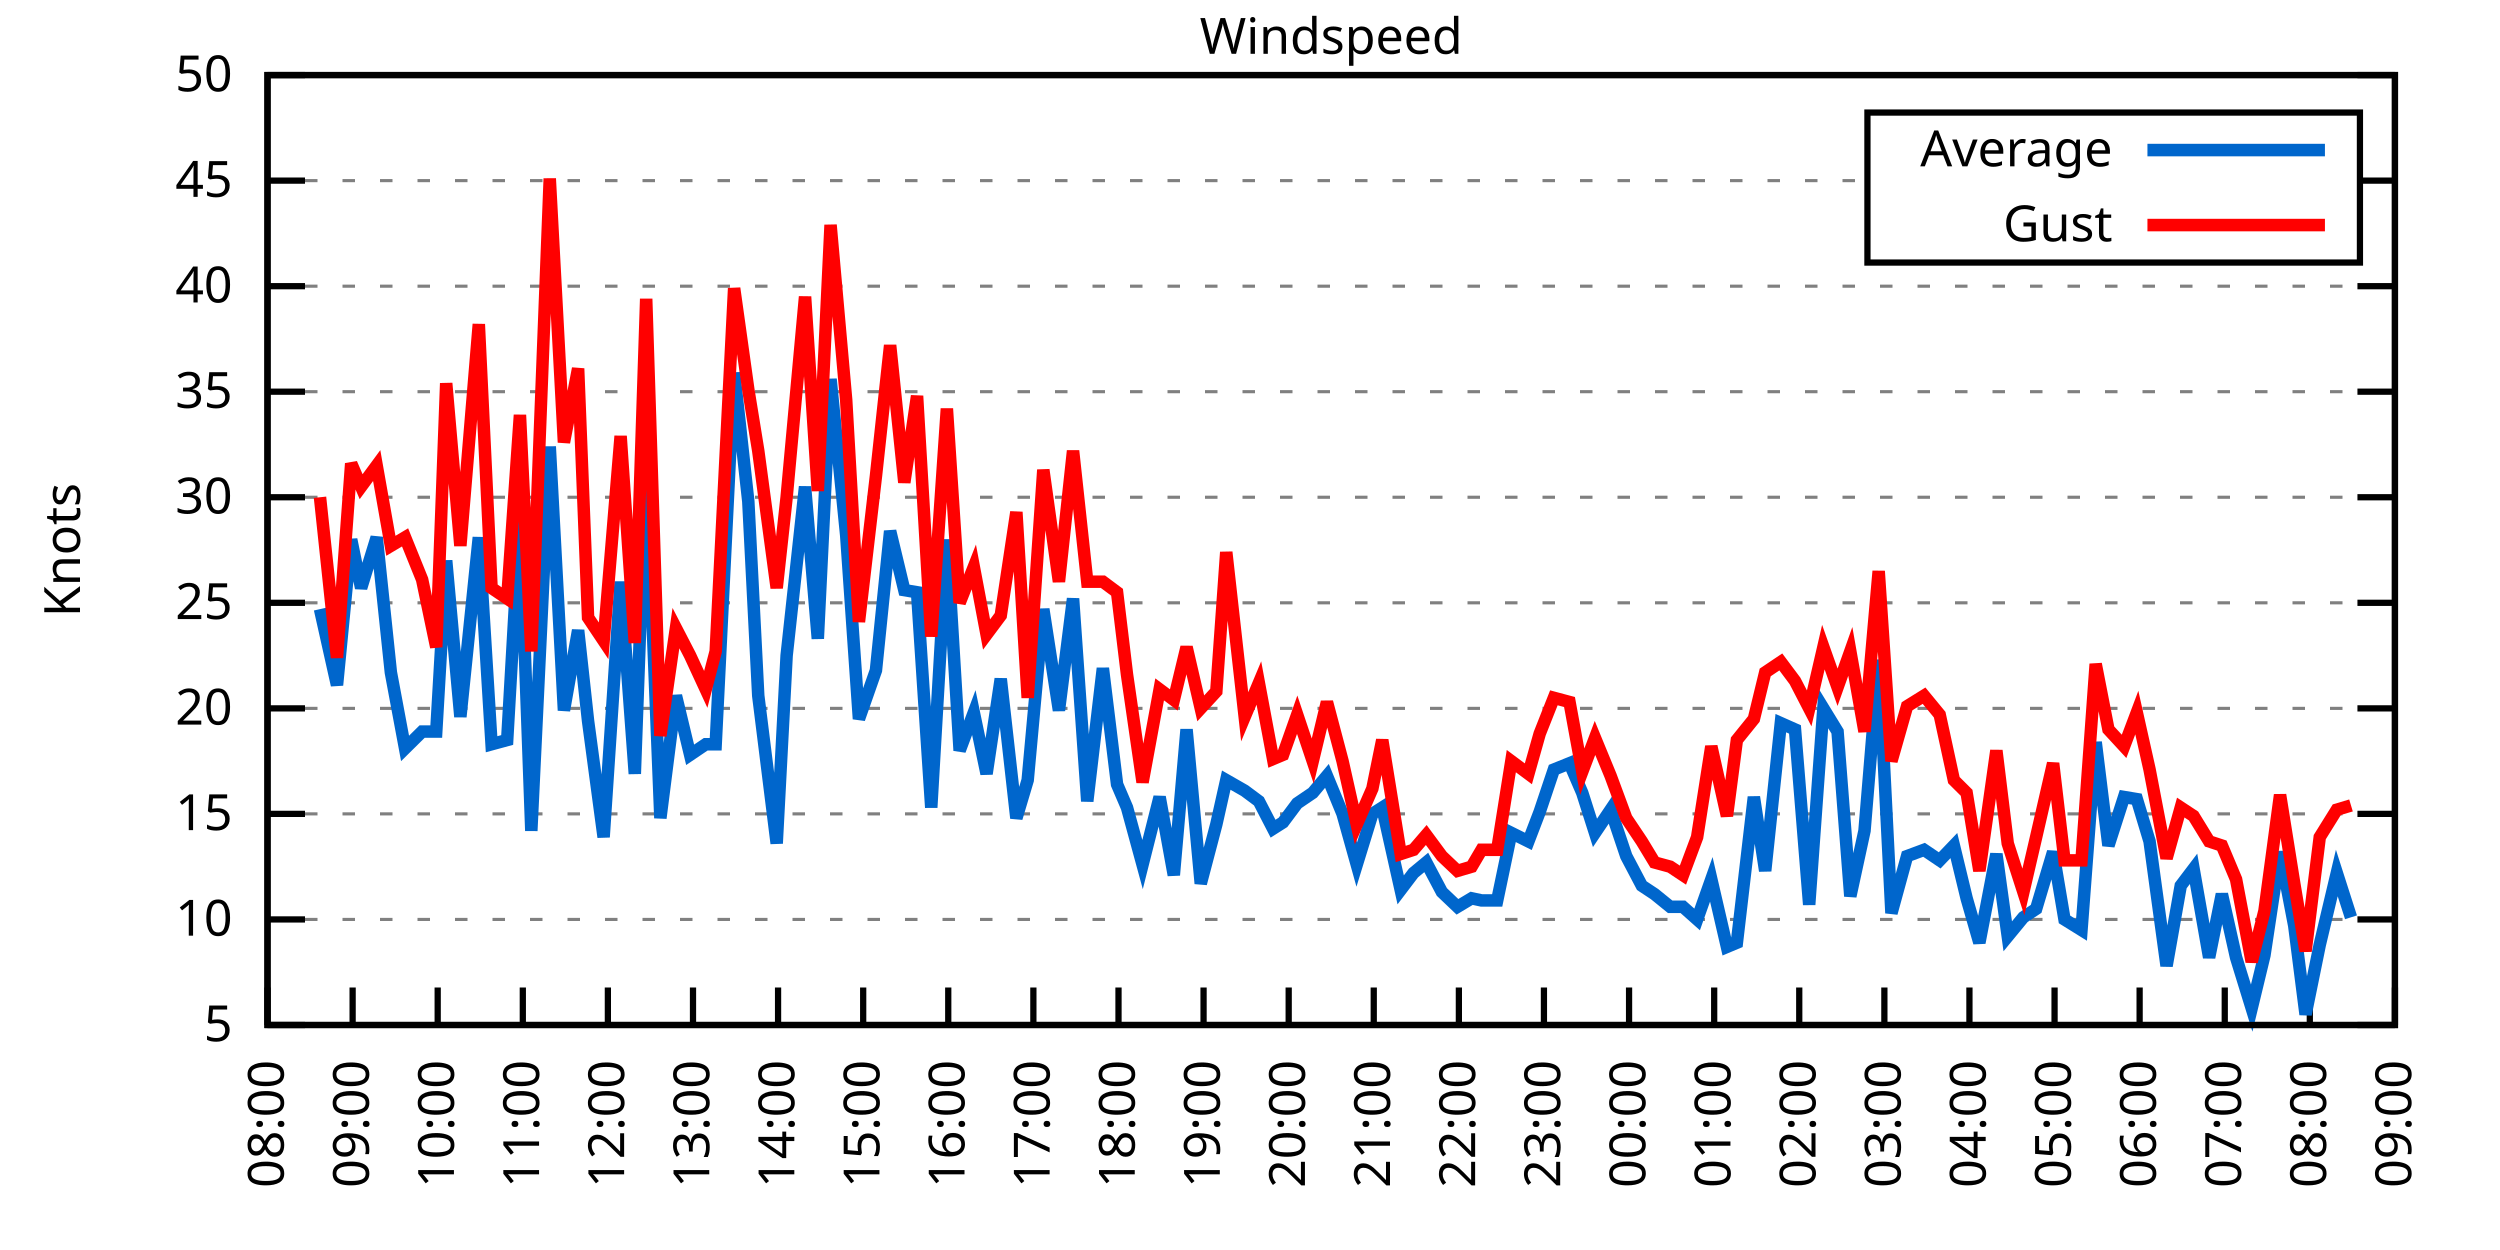
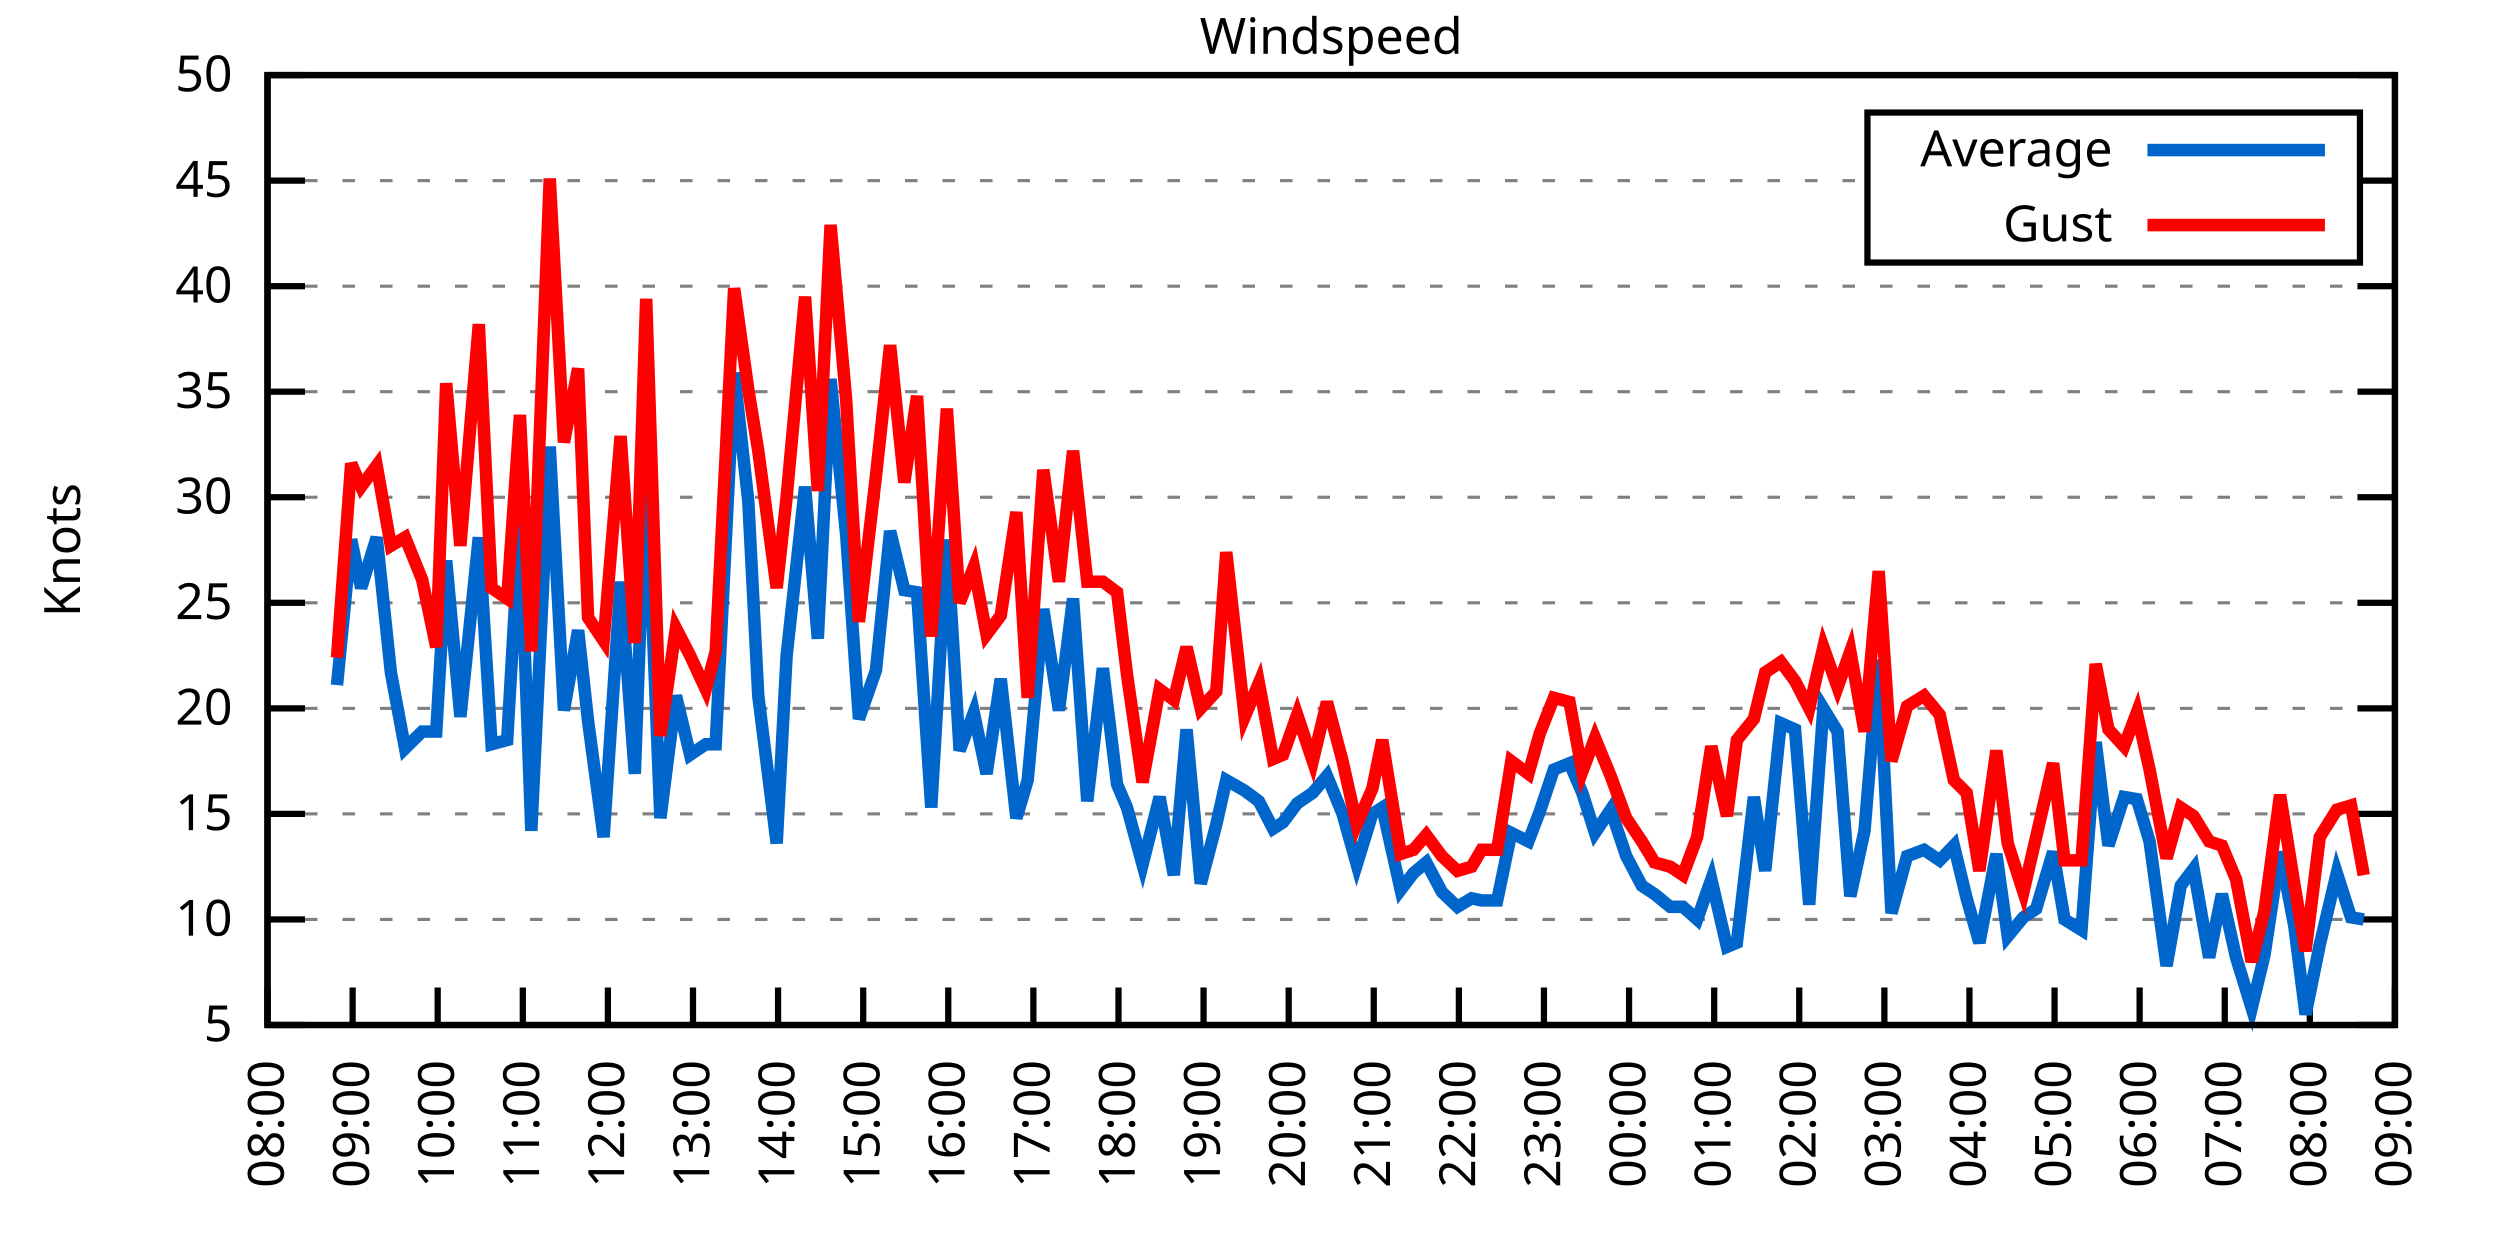
<svg xmlns="http://www.w3.org/2000/svg" xmlns:xlink="http://www.w3.org/1999/xlink" width="400" height="200" viewBox="0 0 400 200">
  <g id="gnuplot_canvas">
    <rect x="0" y="0" width="400" height="200" fill="none" />
    <defs>
      <circle id="gpDot" r="0.5" stroke-width="0.5" stroke="currentColor" />
      <path id="gpPt0" stroke-width="0.333" stroke="currentColor" d="M-1,0 h2 M0,-1 v2" />
      <path id="gpPt1" stroke-width="0.333" stroke="currentColor" d="M-1,-1 L1,1 M1,-1 L-1,1" />
      <path id="gpPt2" stroke-width="0.333" stroke="currentColor" d="M-1,0 L1,0 M0,-1 L0,1 M-1,-1 L1,1 M-1,1 L1,-1" />
      <rect id="gpPt3" stroke-width="0.333" stroke="currentColor" x="-1" y="-1" width="2" height="2" />
      <rect id="gpPt4" stroke-width="0.333" stroke="currentColor" fill="currentColor" x="-1" y="-1" width="2" height="2" />
      <circle id="gpPt5" stroke-width="0.333" stroke="currentColor" cx="0" cy="0" r="1" />
      <use xlink:href="#gpPt5" id="gpPt6" fill="currentColor" stroke="none" />
      <path id="gpPt7" stroke-width="0.333" stroke="currentColor" d="M0,-1.33 L-1.33,0.67 L1.33,0.67 z" />
      <use xlink:href="#gpPt7" id="gpPt8" fill="currentColor" stroke="none" />
      <use xlink:href="#gpPt7" id="gpPt9" stroke="currentColor" transform="rotate(180)" />
      <use xlink:href="#gpPt9" id="gpPt10" fill="currentColor" stroke="none" />
      <use xlink:href="#gpPt3" id="gpPt11" stroke="currentColor" transform="rotate(45)" />
      <use xlink:href="#gpPt11" id="gpPt12" fill="currentColor" stroke="none" />
      <path id="gpPt13" stroke-width="0.333" stroke="currentColor" d="M0,1.330 L1.265,0.411 L0.782,-1.067 L-0.782,-1.076 L-1.265,0.411 z" />
      <use xlink:href="#gpPt13" id="gpPt14" fill="currentColor" stroke="none" />
      <filter id="textbox" filterUnits="objectBoundingBox" x="0" y="0" height="1" width="1">
        <feFlood flood-color="white" flood-opacity="1" result="bgnd" />
        <feComposite in="SourceGraphic" in2="bgnd" operator="atop" />
      </filter>
      <filter id="greybox" filterUnits="objectBoundingBox" x="0" y="0" height="1" width="1">
        <feFlood flood-color="lightgrey" flood-opacity="1" result="grey" />
        <feComposite in="SourceGraphic" in2="grey" operator="atop" />
      </filter>
    </defs>
    <g fill="none" color="white" stroke="currentColor" stroke-width="1.00" stroke-linecap="butt" stroke-linejoin="miter">
</g>
    <g fill="none" color="black" stroke="currentColor" stroke-width="1.00" stroke-linecap="butt" stroke-linejoin="miter">
      <g stroke="none" shape-rendering="crispEdges">
        <polygon fill="rgb(255, 255, 255)" points="42.80,164.00 383.18,164.00 383.18,12.02 42.80,12.02 " />
      </g>
    </g>
    <g fill="none" color="black" stroke="currentColor" stroke-width="1.00" stroke-linecap="butt" stroke-linejoin="miter">
</g>
    <g fill="none" color="black" stroke="black" stroke-width="0.50" stroke-linecap="butt" stroke-linejoin="miter">
</g>
    <g fill="none" color="gray" stroke="currentColor" stroke-width="0.50" stroke-linecap="butt" stroke-linejoin="miter">
      <path stroke="gray" stroke-dasharray="2,4" class="gridline" d="M42.80,164.00 L383.19,164.00  " />
    </g>
    <g fill="none" color="gray" stroke="gray" stroke-width="1.00" stroke-linecap="butt" stroke-linejoin="miter">
</g>
    <g fill="none" color="black" stroke="currentColor" stroke-width="1.00" stroke-linecap="butt" stroke-linejoin="miter">
      <path stroke="black" d="M42.80,164.00 L48.80,164.00 M383.19,164.00 L377.19,164.00  " />
      <g transform="translate(37.20,166.60)" stroke="none" fill="black" font-family="Sans" font-size="8.00" text-anchor="end">
        <text>
          <tspan font-family="Sans"> 5</tspan>
        </text>
      </g>
    </g>
    <g fill="none" color="black" stroke="currentColor" stroke-width="1.00" stroke-linecap="butt" stroke-linejoin="miter">
</g>
    <g fill="none" color="black" stroke="black" stroke-width="0.50" stroke-linecap="butt" stroke-linejoin="miter">
</g>
    <g fill="none" color="gray" stroke="currentColor" stroke-width="0.50" stroke-linecap="butt" stroke-linejoin="miter">
      <path stroke="gray" stroke-dasharray="2,4" class="gridline" d="M42.80,147.11 L383.19,147.11  " />
    </g>
    <g fill="none" color="gray" stroke="gray" stroke-width="1.00" stroke-linecap="butt" stroke-linejoin="miter">
</g>
    <g fill="none" color="black" stroke="currentColor" stroke-width="1.00" stroke-linecap="butt" stroke-linejoin="miter">
      <path stroke="black" d="M42.80,147.11 L48.80,147.11 M383.19,147.11 L377.19,147.11  " />
      <g transform="translate(37.20,149.71)" stroke="none" fill="black" font-family="Sans" font-size="8.00" text-anchor="end">
        <text>
          <tspan font-family="Sans"> 10</tspan>
        </text>
      </g>
    </g>
    <g fill="none" color="black" stroke="currentColor" stroke-width="1.00" stroke-linecap="butt" stroke-linejoin="miter">
</g>
    <g fill="none" color="black" stroke="black" stroke-width="0.50" stroke-linecap="butt" stroke-linejoin="miter">
</g>
    <g fill="none" color="gray" stroke="currentColor" stroke-width="0.50" stroke-linecap="butt" stroke-linejoin="miter">
      <path stroke="gray" stroke-dasharray="2,4" class="gridline" d="M42.80,130.22 L383.19,130.22  " />
    </g>
    <g fill="none" color="gray" stroke="gray" stroke-width="1.00" stroke-linecap="butt" stroke-linejoin="miter">
</g>
    <g fill="none" color="black" stroke="currentColor" stroke-width="1.00" stroke-linecap="butt" stroke-linejoin="miter">
      <path stroke="black" d="M42.80,130.22 L48.80,130.22 M383.19,130.22 L377.19,130.22  " />
      <g transform="translate(37.20,132.82)" stroke="none" fill="black" font-family="Sans" font-size="8.00" text-anchor="end">
        <text>
          <tspan font-family="Sans"> 15</tspan>
        </text>
      </g>
    </g>
    <g fill="none" color="black" stroke="currentColor" stroke-width="1.00" stroke-linecap="butt" stroke-linejoin="miter">
</g>
    <g fill="none" color="black" stroke="black" stroke-width="0.50" stroke-linecap="butt" stroke-linejoin="miter">
</g>
    <g fill="none" color="gray" stroke="currentColor" stroke-width="0.50" stroke-linecap="butt" stroke-linejoin="miter">
      <path stroke="gray" stroke-dasharray="2,4" class="gridline" d="M42.80,113.34 L383.19,113.34  " />
    </g>
    <g fill="none" color="gray" stroke="gray" stroke-width="1.00" stroke-linecap="butt" stroke-linejoin="miter">
</g>
    <g fill="none" color="black" stroke="currentColor" stroke-width="1.00" stroke-linecap="butt" stroke-linejoin="miter">
      <path stroke="black" d="M42.80,113.34 L48.80,113.34 M383.19,113.34 L377.19,113.34  " />
      <g transform="translate(37.20,115.94)" stroke="none" fill="black" font-family="Sans" font-size="8.00" text-anchor="end">
        <text>
          <tspan font-family="Sans"> 20</tspan>
        </text>
      </g>
    </g>
    <g fill="none" color="black" stroke="currentColor" stroke-width="1.00" stroke-linecap="butt" stroke-linejoin="miter">
</g>
    <g fill="none" color="black" stroke="black" stroke-width="0.50" stroke-linecap="butt" stroke-linejoin="miter">
</g>
    <g fill="none" color="gray" stroke="currentColor" stroke-width="0.50" stroke-linecap="butt" stroke-linejoin="miter">
      <path stroke="gray" stroke-dasharray="2,4" class="gridline" d="M42.80,96.45 L383.19,96.45  " />
    </g>
    <g fill="none" color="gray" stroke="gray" stroke-width="1.00" stroke-linecap="butt" stroke-linejoin="miter">
</g>
    <g fill="none" color="black" stroke="currentColor" stroke-width="1.00" stroke-linecap="butt" stroke-linejoin="miter">
      <path stroke="black" d="M42.80,96.45 L48.80,96.45 M383.19,96.45 L377.19,96.45  " />
      <g transform="translate(37.20,99.05)" stroke="none" fill="black" font-family="Sans" font-size="8.00" text-anchor="end">
        <text>
          <tspan font-family="Sans"> 25</tspan>
        </text>
      </g>
    </g>
    <g fill="none" color="black" stroke="currentColor" stroke-width="1.00" stroke-linecap="butt" stroke-linejoin="miter">
</g>
    <g fill="none" color="black" stroke="black" stroke-width="0.50" stroke-linecap="butt" stroke-linejoin="miter">
</g>
    <g fill="none" color="gray" stroke="currentColor" stroke-width="0.50" stroke-linecap="butt" stroke-linejoin="miter">
      <path stroke="gray" stroke-dasharray="2,4" class="gridline" d="M42.80,79.56 L383.19,79.56  " />
    </g>
    <g fill="none" color="gray" stroke="gray" stroke-width="1.00" stroke-linecap="butt" stroke-linejoin="miter">
</g>
    <g fill="none" color="black" stroke="currentColor" stroke-width="1.00" stroke-linecap="butt" stroke-linejoin="miter">
      <path stroke="black" d="M42.80,79.56 L48.80,79.56 M383.19,79.56 L377.19,79.56  " />
      <g transform="translate(37.20,82.16)" stroke="none" fill="black" font-family="Sans" font-size="8.00" text-anchor="end">
        <text>
          <tspan font-family="Sans"> 30</tspan>
        </text>
      </g>
    </g>
    <g fill="none" color="black" stroke="currentColor" stroke-width="1.00" stroke-linecap="butt" stroke-linejoin="miter">
</g>
    <g fill="none" color="black" stroke="black" stroke-width="0.50" stroke-linecap="butt" stroke-linejoin="miter">
</g>
    <g fill="none" color="gray" stroke="currentColor" stroke-width="0.50" stroke-linecap="butt" stroke-linejoin="miter">
      <path stroke="gray" stroke-dasharray="2,4" class="gridline" d="M42.80,62.67 L383.19,62.67  " />
    </g>
    <g fill="none" color="gray" stroke="gray" stroke-width="1.00" stroke-linecap="butt" stroke-linejoin="miter">
</g>
    <g fill="none" color="black" stroke="currentColor" stroke-width="1.00" stroke-linecap="butt" stroke-linejoin="miter">
      <path stroke="black" d="M42.80,62.67 L48.80,62.67 M383.19,62.67 L377.19,62.67  " />
      <g transform="translate(37.20,65.27)" stroke="none" fill="black" font-family="Sans" font-size="8.00" text-anchor="end">
        <text>
          <tspan font-family="Sans"> 35</tspan>
        </text>
      </g>
    </g>
    <g fill="none" color="black" stroke="currentColor" stroke-width="1.00" stroke-linecap="butt" stroke-linejoin="miter">
</g>
    <g fill="none" color="black" stroke="black" stroke-width="0.50" stroke-linecap="butt" stroke-linejoin="miter">
</g>
    <g fill="none" color="gray" stroke="currentColor" stroke-width="0.50" stroke-linecap="butt" stroke-linejoin="miter">
      <path stroke="gray" stroke-dasharray="2,4" class="gridline" d="M42.80,45.79 L383.19,45.79  " />
    </g>
    <g fill="none" color="gray" stroke="gray" stroke-width="1.00" stroke-linecap="butt" stroke-linejoin="miter">
</g>
    <g fill="none" color="black" stroke="currentColor" stroke-width="1.00" stroke-linecap="butt" stroke-linejoin="miter">
      <path stroke="black" d="M42.80,45.79 L48.80,45.79 M383.19,45.79 L377.19,45.79  " />
      <g transform="translate(37.20,48.39)" stroke="none" fill="black" font-family="Sans" font-size="8.00" text-anchor="end">
        <text>
          <tspan font-family="Sans"> 40</tspan>
        </text>
      </g>
    </g>
    <g fill="none" color="black" stroke="currentColor" stroke-width="1.00" stroke-linecap="butt" stroke-linejoin="miter">
</g>
    <g fill="none" color="black" stroke="black" stroke-width="0.50" stroke-linecap="butt" stroke-linejoin="miter">
</g>
    <g fill="none" color="gray" stroke="currentColor" stroke-width="0.50" stroke-linecap="butt" stroke-linejoin="miter">
      <path stroke="gray" stroke-dasharray="2,4" class="gridline" d="M42.80,28.90 L298.79,28.90 M377.59,28.90 L383.19,28.90  " />
    </g>
    <g fill="none" color="gray" stroke="gray" stroke-width="1.00" stroke-linecap="butt" stroke-linejoin="miter">
</g>
    <g fill="none" color="black" stroke="currentColor" stroke-width="1.00" stroke-linecap="butt" stroke-linejoin="miter">
      <path stroke="black" d="M42.80,28.90 L48.80,28.90 M383.19,28.90 L377.19,28.90  " />
      <g transform="translate(37.20,31.50)" stroke="none" fill="black" font-family="Sans" font-size="8.00" text-anchor="end">
        <text>
          <tspan font-family="Sans"> 45</tspan>
        </text>
      </g>
    </g>
    <g fill="none" color="black" stroke="currentColor" stroke-width="1.00" stroke-linecap="butt" stroke-linejoin="miter">
</g>
    <g fill="none" color="black" stroke="black" stroke-width="0.50" stroke-linecap="butt" stroke-linejoin="miter">
</g>
    <g fill="none" color="gray" stroke="currentColor" stroke-width="0.50" stroke-linecap="butt" stroke-linejoin="miter">
      <path stroke="gray" stroke-dasharray="2,4" class="gridline" d="M42.80,12.01 L383.19,12.01  " />
    </g>
    <g fill="none" color="gray" stroke="gray" stroke-width="1.00" stroke-linecap="butt" stroke-linejoin="miter">
</g>
    <g fill="none" color="black" stroke="currentColor" stroke-width="1.00" stroke-linecap="butt" stroke-linejoin="miter">
      <path stroke="black" d="M42.80,12.01 L48.80,12.01 M383.19,12.01 L377.19,12.01  " />
      <g transform="translate(37.20,14.61)" stroke="none" fill="black" font-family="Sans" font-size="8.00" text-anchor="end">
        <text>
          <tspan font-family="Sans"> 50</tspan>
        </text>
      </g>
    </g>
    <g fill="none" color="black" stroke="currentColor" stroke-width="1.00" stroke-linecap="butt" stroke-linejoin="miter">
      <path stroke="black" d="M42.80,164.00 L42.80,158.00  " />
      <g transform="translate(45.40,169.60) rotate(270.00)" stroke="none" fill="black" font-family="Sans" font-size="8.00" text-anchor="end">
        <text>
          <tspan font-family="Sans">08:00</tspan>
        </text>
      </g>
    </g>
    <g fill="none" color="black" stroke="currentColor" stroke-width="1.00" stroke-linecap="butt" stroke-linejoin="miter">
      <path stroke="black" d="M56.42,164.00 L56.42,158.00  " />
      <g transform="translate(59.02,169.60) rotate(270.00)" stroke="none" fill="black" font-family="Sans" font-size="8.00" text-anchor="end">
        <text>
          <tspan font-family="Sans">09:00</tspan>
        </text>
      </g>
    </g>
    <g fill="none" color="black" stroke="currentColor" stroke-width="1.00" stroke-linecap="butt" stroke-linejoin="miter">
      <path stroke="black" d="M70.03,164.00 L70.03,158.00  " />
      <g transform="translate(72.63,169.60) rotate(270.00)" stroke="none" fill="black" font-family="Sans" font-size="8.00" text-anchor="end">
        <text>
          <tspan font-family="Sans">10:00</tspan>
        </text>
      </g>
    </g>
    <g fill="none" color="black" stroke="currentColor" stroke-width="1.00" stroke-linecap="butt" stroke-linejoin="miter">
      <path stroke="black" d="M83.65,164.00 L83.65,158.00  " />
      <g transform="translate(86.25,169.60) rotate(270.00)" stroke="none" fill="black" font-family="Sans" font-size="8.00" text-anchor="end">
        <text>
          <tspan font-family="Sans">11:00</tspan>
        </text>
      </g>
    </g>
    <g fill="none" color="black" stroke="currentColor" stroke-width="1.00" stroke-linecap="butt" stroke-linejoin="miter">
      <path stroke="black" d="M97.26,164.00 L97.26,158.00  " />
      <g transform="translate(99.86,169.60) rotate(270.00)" stroke="none" fill="black" font-family="Sans" font-size="8.00" text-anchor="end">
        <text>
          <tspan font-family="Sans">12:00</tspan>
        </text>
      </g>
    </g>
    <g fill="none" color="black" stroke="currentColor" stroke-width="1.00" stroke-linecap="butt" stroke-linejoin="miter">
      <path stroke="black" d="M110.88,164.00 L110.88,158.00  " />
      <g transform="translate(113.48,169.60) rotate(270.00)" stroke="none" fill="black" font-family="Sans" font-size="8.00" text-anchor="end">
        <text>
          <tspan font-family="Sans">13:00</tspan>
        </text>
      </g>
    </g>
    <g fill="none" color="black" stroke="currentColor" stroke-width="1.00" stroke-linecap="butt" stroke-linejoin="miter">
      <path stroke="black" d="M124.49,164.00 L124.49,158.00  " />
      <g transform="translate(127.09,169.60) rotate(270.00)" stroke="none" fill="black" font-family="Sans" font-size="8.00" text-anchor="end">
        <text>
          <tspan font-family="Sans">14:00</tspan>
        </text>
      </g>
    </g>
    <g fill="none" color="black" stroke="currentColor" stroke-width="1.00" stroke-linecap="butt" stroke-linejoin="miter">
      <path stroke="black" d="M138.11,164.00 L138.11,158.00  " />
      <g transform="translate(140.71,169.60) rotate(270.00)" stroke="none" fill="black" font-family="Sans" font-size="8.00" text-anchor="end">
        <text>
          <tspan font-family="Sans">15:00</tspan>
        </text>
      </g>
    </g>
    <g fill="none" color="black" stroke="currentColor" stroke-width="1.00" stroke-linecap="butt" stroke-linejoin="miter">
      <path stroke="black" d="M151.72,164.00 L151.72,158.00  " />
      <g transform="translate(154.32,169.60) rotate(270.00)" stroke="none" fill="black" font-family="Sans" font-size="8.00" text-anchor="end">
        <text>
          <tspan font-family="Sans">16:00</tspan>
        </text>
      </g>
    </g>
    <g fill="none" color="black" stroke="currentColor" stroke-width="1.00" stroke-linecap="butt" stroke-linejoin="miter">
      <path stroke="black" d="M165.34,164.00 L165.34,158.00  " />
      <g transform="translate(167.94,169.60) rotate(270.00)" stroke="none" fill="black" font-family="Sans" font-size="8.00" text-anchor="end">
        <text>
          <tspan font-family="Sans">17:00</tspan>
        </text>
      </g>
    </g>
    <g fill="none" color="black" stroke="currentColor" stroke-width="1.00" stroke-linecap="butt" stroke-linejoin="miter">
      <path stroke="black" d="M178.96,164.00 L178.96,158.00  " />
      <g transform="translate(181.56,169.60) rotate(270.00)" stroke="none" fill="black" font-family="Sans" font-size="8.00" text-anchor="end">
        <text>
          <tspan font-family="Sans">18:00</tspan>
        </text>
      </g>
    </g>
    <g fill="none" color="black" stroke="currentColor" stroke-width="1.00" stroke-linecap="butt" stroke-linejoin="miter">
      <path stroke="black" d="M192.57,164.00 L192.57,158.00  " />
      <g transform="translate(195.17,169.60) rotate(270.00)" stroke="none" fill="black" font-family="Sans" font-size="8.00" text-anchor="end">
        <text>
          <tspan font-family="Sans">19:00</tspan>
        </text>
      </g>
    </g>
    <g fill="none" color="black" stroke="currentColor" stroke-width="1.00" stroke-linecap="butt" stroke-linejoin="miter">
      <path stroke="black" d="M206.19,164.00 L206.19,158.00  " />
      <g transform="translate(208.79,169.60) rotate(270.00)" stroke="none" fill="black" font-family="Sans" font-size="8.00" text-anchor="end">
        <text>
          <tspan font-family="Sans">20:00</tspan>
        </text>
      </g>
    </g>
    <g fill="none" color="black" stroke="currentColor" stroke-width="1.00" stroke-linecap="butt" stroke-linejoin="miter">
      <path stroke="black" d="M219.80,164.00 L219.80,158.00  " />
      <g transform="translate(222.40,169.60) rotate(270.00)" stroke="none" fill="black" font-family="Sans" font-size="8.00" text-anchor="end">
        <text>
          <tspan font-family="Sans">21:00</tspan>
        </text>
      </g>
    </g>
    <g fill="none" color="black" stroke="currentColor" stroke-width="1.00" stroke-linecap="butt" stroke-linejoin="miter">
      <path stroke="black" d="M233.42,164.00 L233.42,158.00  " />
      <g transform="translate(236.02,169.60) rotate(270.00)" stroke="none" fill="black" font-family="Sans" font-size="8.00" text-anchor="end">
        <text>
          <tspan font-family="Sans">22:00</tspan>
        </text>
      </g>
    </g>
    <g fill="none" color="black" stroke="currentColor" stroke-width="1.00" stroke-linecap="butt" stroke-linejoin="miter">
      <path stroke="black" d="M247.03,164.00 L247.03,158.00  " />
      <g transform="translate(249.63,169.60) rotate(270.00)" stroke="none" fill="black" font-family="Sans" font-size="8.00" text-anchor="end">
        <text>
          <tspan font-family="Sans">23:00</tspan>
        </text>
      </g>
    </g>
    <g fill="none" color="black" stroke="currentColor" stroke-width="1.00" stroke-linecap="butt" stroke-linejoin="miter">
      <path stroke="black" d="M260.65,164.00 L260.65,158.00  " />
      <g transform="translate(263.25,169.60) rotate(270.00)" stroke="none" fill="black" font-family="Sans" font-size="8.00" text-anchor="end">
        <text>
          <tspan font-family="Sans">00:00</tspan>
        </text>
      </g>
    </g>
    <g fill="none" color="black" stroke="currentColor" stroke-width="1.00" stroke-linecap="butt" stroke-linejoin="miter">
      <path stroke="black" d="M274.27,164.00 L274.27,158.00  " />
      <g transform="translate(276.87,169.60) rotate(270.00)" stroke="none" fill="black" font-family="Sans" font-size="8.00" text-anchor="end">
        <text>
          <tspan font-family="Sans">01:00</tspan>
        </text>
      </g>
    </g>
    <g fill="none" color="black" stroke="currentColor" stroke-width="1.00" stroke-linecap="butt" stroke-linejoin="miter">
      <path stroke="black" d="M287.88,164.00 L287.88,158.00  " />
      <g transform="translate(290.48,169.60) rotate(270.00)" stroke="none" fill="black" font-family="Sans" font-size="8.00" text-anchor="end">
        <text>
          <tspan font-family="Sans">02:00</tspan>
        </text>
      </g>
    </g>
    <g fill="none" color="black" stroke="currentColor" stroke-width="1.00" stroke-linecap="butt" stroke-linejoin="miter">
      <path stroke="black" d="M301.50,164.00 L301.50,158.00  " />
      <g transform="translate(304.10,169.60) rotate(270.00)" stroke="none" fill="black" font-family="Sans" font-size="8.00" text-anchor="end">
        <text>
          <tspan font-family="Sans">03:00</tspan>
        </text>
      </g>
    </g>
    <g fill="none" color="black" stroke="currentColor" stroke-width="1.00" stroke-linecap="butt" stroke-linejoin="miter">
      <path stroke="black" d="M315.11,164.00 L315.11,158.00  " />
      <g transform="translate(317.71,169.60) rotate(270.00)" stroke="none" fill="black" font-family="Sans" font-size="8.00" text-anchor="end">
        <text>
          <tspan font-family="Sans">04:00</tspan>
        </text>
      </g>
    </g>
    <g fill="none" color="black" stroke="currentColor" stroke-width="1.00" stroke-linecap="butt" stroke-linejoin="miter">
      <path stroke="black" d="M328.73,164.00 L328.73,158.00  " />
      <g transform="translate(331.33,169.60) rotate(270.00)" stroke="none" fill="black" font-family="Sans" font-size="8.00" text-anchor="end">
        <text>
          <tspan font-family="Sans">05:00</tspan>
        </text>
      </g>
    </g>
    <g fill="none" color="black" stroke="currentColor" stroke-width="1.00" stroke-linecap="butt" stroke-linejoin="miter">
      <path stroke="black" d="M342.34,164.00 L342.34,158.00  " />
      <g transform="translate(344.94,169.60) rotate(270.00)" stroke="none" fill="black" font-family="Sans" font-size="8.00" text-anchor="end">
        <text>
          <tspan font-family="Sans">06:00</tspan>
        </text>
      </g>
    </g>
    <g fill="none" color="black" stroke="currentColor" stroke-width="1.00" stroke-linecap="butt" stroke-linejoin="miter">
      <path stroke="black" d="M355.96,164.00 L355.96,158.00  " />
      <g transform="translate(358.56,169.60) rotate(270.00)" stroke="none" fill="black" font-family="Sans" font-size="8.00" text-anchor="end">
        <text>
          <tspan font-family="Sans">07:00</tspan>
        </text>
      </g>
    </g>
    <g fill="none" color="black" stroke="currentColor" stroke-width="1.00" stroke-linecap="butt" stroke-linejoin="miter">
      <path stroke="black" d="M369.57,164.00 L369.57,158.00  " />
      <g transform="translate(372.17,169.60) rotate(270.00)" stroke="none" fill="black" font-family="Sans" font-size="8.00" text-anchor="end">
        <text>
          <tspan font-family="Sans">08:00</tspan>
        </text>
      </g>
    </g>
    <g fill="none" color="black" stroke="currentColor" stroke-width="1.00" stroke-linecap="butt" stroke-linejoin="miter">
      <path stroke="black" d="M383.19,164.00 L383.19,158.00  " />
      <g transform="translate(385.79,169.60) rotate(270.00)" stroke="none" fill="black" font-family="Sans" font-size="8.00" text-anchor="end">
        <text>
          <tspan font-family="Sans">09:00</tspan>
        </text>
      </g>
    </g>
    <g fill="none" color="black" stroke="currentColor" stroke-width="1.00" stroke-linecap="butt" stroke-linejoin="miter">
</g>
    <g fill="none" color="black" stroke="currentColor" stroke-width="1.00" stroke-linecap="butt" stroke-linejoin="miter">
      <path stroke="black" d="M42.80,12.01 L42.80,164.00 L383.19,164.00 L383.19,12.01 L42.80,12.01 Z  " />
    </g>
    <g fill="none" color="black" stroke="currentColor" stroke-width="1.00" stroke-linecap="butt" stroke-linejoin="miter">
</g>
    <g fill="none" color="black" stroke="currentColor" stroke-width="1.00" stroke-linecap="butt" stroke-linejoin="miter">
      <path stroke="black" d="M298.79,42.01 L298.79,18.01 L377.59,18.01 L377.59,42.01 L298.79,42.01 Z  " />
    </g>
    <g id="Windspeed_plot_1">
      <g fill="none" color="white" stroke="black" stroke-width="2.00" stroke-linecap="butt" stroke-linejoin="miter">
</g>
      <g fill="none" color="black" stroke="currentColor" stroke-width="2.00" stroke-linecap="butt" stroke-linejoin="miter">
        <g transform="translate(337.99,26.61)" stroke="none" fill="black" font-family="Sans" font-size="8.00" text-anchor="end">
          <text>
            <tspan font-family="Sans">Average</tspan>
          </text>
        </g>
      </g>
      <g fill="none" color="black" stroke="currentColor" stroke-width="2.00" stroke-linecap="butt" stroke-linejoin="miter">
-         <path stroke="rgb(  0, 102, 204)" d="M343.59,24.01 L371.99,24.01 M51.20,97.46 L53.92,109.62 L56.19,86.32 L57.78,94.08 L60.27,85.98 L62.54,107.59   L64.81,119.75 L67.54,117.05 L69.80,117.05 L71.39,89.69 L73.66,114.69 L76.61,85.98 L78.65,119.08 L81.15,118.40   L83.19,82.94 L85.01,132.93 L87.96,71.45 L90.23,113.67 L92.50,100.84 L94.09,115.36 L96.58,133.94 L99.30,93.07   L101.57,123.81 L103.39,74.16 L105.66,130.90 L108.15,111.31 L110.42,120.77 L112.92,119.08 L114.51,119.08 L117.46,59.63   L119.73,80.24 L121.32,111.31 L124.27,134.95 L125.86,104.89 L128.81,77.87 L130.85,102.19 L132.89,60.65 L135.39,85.64   L137.43,115.03 L140.15,107.26 L142.42,84.97 L144.69,94.42 L146.73,94.76 L149.00,129.21 L151.50,86.32 L153.54,120.09   L155.81,114.01 L157.85,123.81 L160.12,108.61 L162.62,130.90 L164.43,124.82 L166.93,97.46 L169.43,113.67 L171.69,95.77   L173.96,128.20 L176.46,106.92 L178.73,125.50 L180.32,129.21 L182.81,138.33 L185.54,127.52 L187.81,140.02 L189.85,116.71   L192.12,141.37 L194.61,131.91 L196.20,124.82 L199.15,126.51 L201.42,128.20 L203.69,132.59 L205.28,131.58 L207.55,128.54   L210.04,126.85 L212.31,124.14 L214.81,130.22 L217.08,138.33 L219.58,130.22 L221.16,129.21 L224.11,142.38 L226.16,139.68   L228.20,137.99 L230.70,142.72 L233.19,145.09 L235.46,143.73 L237.05,144.07 L239.55,144.07 L241.81,133.26 L244.54,134.62   L246.35,129.89 L248.62,123.13 L251.12,122.12 L253.16,126.85 L255.20,133.26 L257.70,129.55 L260.20,136.98 L262.69,141.71   L264.73,143.06 L267.23,145.09 L269.27,145.09 L271.54,147.11 L273.81,140.69 L276.31,151.50 L277.90,150.83 L280.62,127.52   L282.43,139.34 L284.93,115.70 L287.20,116.71 L289.47,144.75 L291.74,113.34 L294.01,117.05 L296.05,143.40 L298.32,132.93   L300.59,105.57 L302.63,146.10 L305.13,136.98 L307.85,135.97 L310.35,137.66 L312.62,135.29 L314.66,143.73 L316.70,150.83   L319.42,136.64 L321.24,149.81 L323.74,146.77 L325.78,145.42 L328.50,136.30 L330.32,147.11 L333.04,148.80 L335.31,118.74   L337.35,135.29 L339.85,127.52 L341.89,127.86 L343.93,134.62 L346.65,154.54 L348.92,141.71 L350.97,139.01 L353.46,153.19   L355.50,143.06 L357.77,153.19 L360.27,161.30 L362.31,152.85 L364.81,136.30 L367.08,148.13 L368.89,162.31 L371.16,151.17   L373.89,139.68 L376.16,146.77  " />
+         <path stroke="rgb(  0, 102, 204)" d="M343.59,24.01 L371.99,24.01 M53.92,109.62 L56.19,86.32 L57.78,94.08 L60.27,85.98 L62.54,107.59 L64.81,119.75   L67.54,117.05 L69.80,117.05 L71.39,89.69 L73.66,114.69 L76.61,85.98 L78.65,119.08 L81.15,118.40 L83.19,82.94   L85.01,132.93 L87.96,71.45 L90.23,113.67 L92.50,100.84 L94.09,115.36 L96.58,133.94 L99.30,93.07 L101.57,123.81   L103.39,74.16 L105.66,130.90 L108.15,111.31 L110.42,120.77 L112.92,119.08 L114.51,119.08 L117.46,59.63 L119.73,80.24   L121.32,111.31 L124.27,134.95 L125.86,104.89 L128.81,77.87 L130.85,102.19 L132.89,60.65 L135.39,85.64 L137.43,115.03   L140.15,107.26 L142.42,84.97 L144.69,94.42 L146.73,94.76 L149.00,129.21 L151.50,86.32 L153.54,120.09 L155.81,114.01   L157.85,123.81 L160.12,108.61 L162.62,130.90 L164.43,124.82 L166.93,97.46 L169.43,113.67 L171.69,95.77 L173.96,128.20   L176.46,106.92 L178.73,125.50 L180.32,129.21 L182.81,138.33 L185.54,127.52 L187.81,140.02 L189.85,116.71 L192.12,141.37   L194.61,131.91 L196.20,124.82 L199.15,126.51 L201.42,128.20 L203.69,132.59 L205.28,131.58 L207.55,128.54 L210.04,126.85   L212.31,124.14 L214.81,130.22 L217.08,138.33 L219.58,130.22 L221.16,129.21 L224.11,142.38 L226.16,139.68 L228.20,137.99   L230.70,142.72 L233.19,145.09 L235.46,143.73 L237.05,144.07 L239.55,144.07 L241.81,133.26 L244.54,134.62 L246.35,129.89   L248.62,123.13 L251.12,122.12 L253.16,126.85 L255.20,133.26 L257.70,129.55 L260.20,136.98 L262.69,141.71 L264.73,143.06   L267.23,145.09 L269.27,145.09 L271.54,147.11 L273.81,140.69 L276.31,151.50 L277.90,150.83 L280.62,127.52 L282.43,139.34   L284.93,115.70 L287.20,116.71 L289.47,144.75 L291.74,113.34 L294.01,117.05 L296.05,143.40 L298.32,132.93 L300.59,105.57   L302.63,146.10 L305.13,136.98 L307.85,135.97 L310.35,137.66 L312.62,135.29 L314.66,143.73 L316.70,150.83 L319.42,136.64   L321.24,149.81 L323.74,146.77 L325.78,145.42 L328.50,136.30 L330.32,147.11 L333.04,148.80 L335.31,118.74 L337.35,135.29   L339.85,127.52 L341.89,127.86 L343.93,134.62 L346.65,154.54 L348.92,141.71 L350.97,139.01 L353.46,153.19 L355.50,143.06   L357.77,153.19 L360.27,161.30 L362.31,152.85 L364.81,136.30 L367.08,148.13 L368.89,162.31 L371.16,151.17 L373.89,139.68   L376.16,146.77 L378.20,147.11  " />
      </g>
    </g>
    <g id="Windspeed_plot_2">
      <g fill="none" color="black" stroke="currentColor" stroke-width="2.00" stroke-linecap="butt" stroke-linejoin="miter">
        <g transform="translate(337.99,38.61)" stroke="none" fill="black" font-family="Sans" font-size="8.00" text-anchor="end">
          <text>
            <tspan font-family="Sans">Gust</tspan>
          </text>
        </g>
      </g>
      <g fill="none" color="black" stroke="currentColor" stroke-width="2.00" stroke-linecap="butt" stroke-linejoin="miter">
-         <path stroke="rgb(255,   0,   0)" d="M343.59,36.01 L371.99,36.01 M51.20,79.56 L53.92,105.23 L56.19,74.16 L57.78,77.87 L60.27,74.49 L62.54,87.33   L64.81,85.98 L67.54,92.73 L69.80,103.54 L71.39,61.32 L73.66,87.33 L76.61,51.87 L78.65,94.08 L81.15,95.77   L83.19,66.39 L85.01,104.22 L87.96,28.56 L90.23,70.78 L92.50,58.96 L94.09,98.81 L96.58,102.53 L99.30,69.77   L101.57,102.87 L103.39,47.81 L105.66,117.73 L108.15,100.50 L110.42,104.89 L112.92,110.30 L114.51,104.22 L117.46,46.12   L119.73,62.34 L121.32,72.13 L124.27,94.08 L125.86,79.56 L128.81,47.47 L130.85,78.55 L132.89,35.99 L135.39,64.02   L137.43,99.49 L140.15,76.18 L142.42,55.24 L144.69,77.20 L146.73,63.35 L149.00,101.85 L151.50,65.38 L153.54,96.45   L155.81,90.71 L157.85,101.52 L160.12,98.48 L162.62,81.93 L164.43,111.65 L166.93,75.17 L169.43,93.07 L171.69,72.13   L173.96,93.07 L176.46,93.07 L178.73,94.76 L180.32,107.93 L182.81,125.16 L185.54,110.30 L187.81,111.99 L189.85,103.54   L192.12,113.34 L194.61,110.63 L196.20,88.34 L199.15,114.69 L201.42,109.28 L203.69,121.44 L205.28,120.77 L207.55,114.35   L210.04,121.78 L212.31,112.32 L214.81,121.78 L217.08,131.91 L219.58,126.17 L221.16,118.40 L224.11,136.64 L226.16,135.97   L228.20,133.60 L230.70,136.98 L233.19,139.34 L235.46,138.67 L237.05,135.97 L239.55,135.97 L241.81,121.78 L244.54,123.81   L246.35,117.39 L248.62,111.65 L251.12,112.32 L253.16,123.47 L255.20,118.07 L257.70,124.14 L260.20,130.90 L262.69,134.62   L264.73,137.99 L267.23,138.67 L269.27,140.02 L271.54,133.94 L273.81,119.42 L276.31,130.56 L277.90,118.40 L280.62,115.03   L282.43,107.59 L284.93,105.91 L287.20,108.95 L289.47,113.34 L291.74,103.54 L294.01,109.96 L296.05,104.22 L298.32,117.05   L300.59,91.38 L302.63,121.78 L305.13,113.00 L307.85,111.31 L310.35,114.35 L312.62,124.82 L314.66,126.85 L316.70,139.34   L319.42,120.09 L321.24,134.95 L323.74,142.72 L325.78,133.94 L328.50,122.12 L330.32,137.66 L333.04,137.66 L335.31,106.24   L337.35,116.71 L339.85,119.42 L341.89,114.01 L343.93,123.13 L346.65,137.32 L348.92,129.21 L350.97,130.56 L353.46,134.62   L355.50,135.29 L357.77,140.69 L360.27,153.87 L362.31,145.76 L364.81,127.18 L367.08,141.37 L368.89,152.18 L371.16,133.94   L373.89,129.55 L376.16,128.87  " />
+         <path stroke="rgb(255,   0,   0)" d="M343.59,36.01 L371.99,36.01 M53.92,105.23 L56.19,74.16 L57.78,77.87 L60.27,74.49 L62.54,87.33 L64.81,85.98   L67.54,92.73 L69.80,103.54 L71.39,61.32 L73.66,87.33 L76.61,51.87 L78.65,94.08 L81.15,95.77 L83.19,66.39   L85.01,104.22 L87.96,28.56 L90.23,70.78 L92.50,58.96 L94.09,98.81 L96.58,102.53 L99.30,69.77 L101.57,102.87   L103.39,47.81 L105.66,117.73 L108.15,100.50 L110.42,104.89 L112.92,110.30 L114.51,104.22 L117.46,46.12 L119.73,62.34   L121.32,72.13 L124.27,94.08 L125.86,79.56 L128.81,47.47 L130.85,78.55 L132.89,35.99 L135.39,64.02 L137.43,99.49   L140.15,76.18 L142.42,55.24 L144.69,77.20 L146.73,63.35 L149.00,101.85 L151.50,65.38 L153.54,96.45 L155.81,90.71   L157.85,101.52 L160.12,98.48 L162.62,81.93 L164.43,111.65 L166.93,75.17 L169.43,93.07 L171.69,72.13 L173.96,93.07   L176.46,93.07 L178.73,94.76 L180.32,107.93 L182.81,125.16 L185.54,110.30 L187.81,111.99 L189.85,103.54 L192.12,113.34   L194.61,110.63 L196.20,88.34 L199.15,114.69 L201.42,109.28 L203.69,121.44 L205.28,120.77 L207.55,114.35 L210.04,121.78   L212.31,112.32 L214.81,121.78 L217.08,131.91 L219.58,126.17 L221.16,118.40 L224.11,136.64 L226.16,135.97 L228.20,133.60   L230.70,136.98 L233.19,139.34 L235.46,138.67 L237.05,135.97 L239.55,135.97 L241.81,121.78 L244.54,123.81 L246.35,117.39   L248.62,111.65 L251.12,112.32 L253.16,123.47 L255.20,118.07 L257.70,124.14 L260.20,130.90 L262.69,134.62 L264.73,137.99   L267.23,138.67 L269.27,140.02 L271.54,133.94 L273.81,119.42 L276.31,130.56 L277.90,118.40 L280.62,115.03 L282.43,107.59   L284.93,105.91 L287.20,108.95 L289.47,113.34 L291.74,103.54 L294.01,109.96 L296.05,104.22 L298.32,117.05 L300.59,91.38   L302.63,121.78 L305.13,113.00 L307.85,111.31 L310.35,114.35 L312.62,124.82 L314.66,126.85 L316.70,139.34 L319.42,120.09   L321.24,134.95 L323.74,142.72 L325.78,133.94 L328.50,122.12 L330.32,137.66 L333.04,137.66 L335.31,106.24 L337.35,116.71   L339.85,119.42 L341.89,114.01 L343.93,123.13 L346.65,137.32 L348.92,129.21 L350.97,130.56 L353.46,134.62 L355.50,135.29   L357.77,140.69 L360.27,153.87 L362.31,145.76 L364.81,127.18 L367.08,141.37 L368.89,152.18 L371.16,133.94 L373.89,129.55   L376.16,128.87 L378.20,140.02  " />
      </g>
    </g>
    <g fill="none" color="black" stroke="currentColor" stroke-width="2.00" stroke-linecap="butt" stroke-linejoin="miter">
</g>
    <g fill="none" color="black" stroke="black" stroke-width="1.00" stroke-linecap="butt" stroke-linejoin="miter">
</g>
    <g fill="none" color="black" stroke="currentColor" stroke-width="1.00" stroke-linecap="butt" stroke-linejoin="miter">
      <path stroke="black" d="M42.80,12.01 L42.80,164.00 L383.19,164.00 L383.19,12.01 L42.80,12.01 Z  " />
      <g transform="translate(12.80,88.01) rotate(270.00)" stroke="none" fill="black" font-family="Sans" font-size="8.00" text-anchor="middle">
        <text>
          <tspan font-family="Sans">Knots</tspan>
        </text>
      </g>
    </g>
    <g fill="none" color="black" stroke="currentColor" stroke-width="1.00" stroke-linecap="butt" stroke-linejoin="miter">
</g>
    <g fill="none" color="black" stroke="currentColor" stroke-width="1.00" stroke-linecap="butt" stroke-linejoin="miter">
      <g transform="translate(212.99,8.61)" stroke="none" fill="black" font-family="Sans" font-size="8.00" text-anchor="middle">
        <text>
          <tspan font-family="Sans">Windspeed</tspan>
        </text>
      </g>
    </g>
    <g fill="none" color="black" stroke="currentColor" stroke-width="1.00" stroke-linecap="butt" stroke-linejoin="miter">
</g>
  </g>
</svg>
